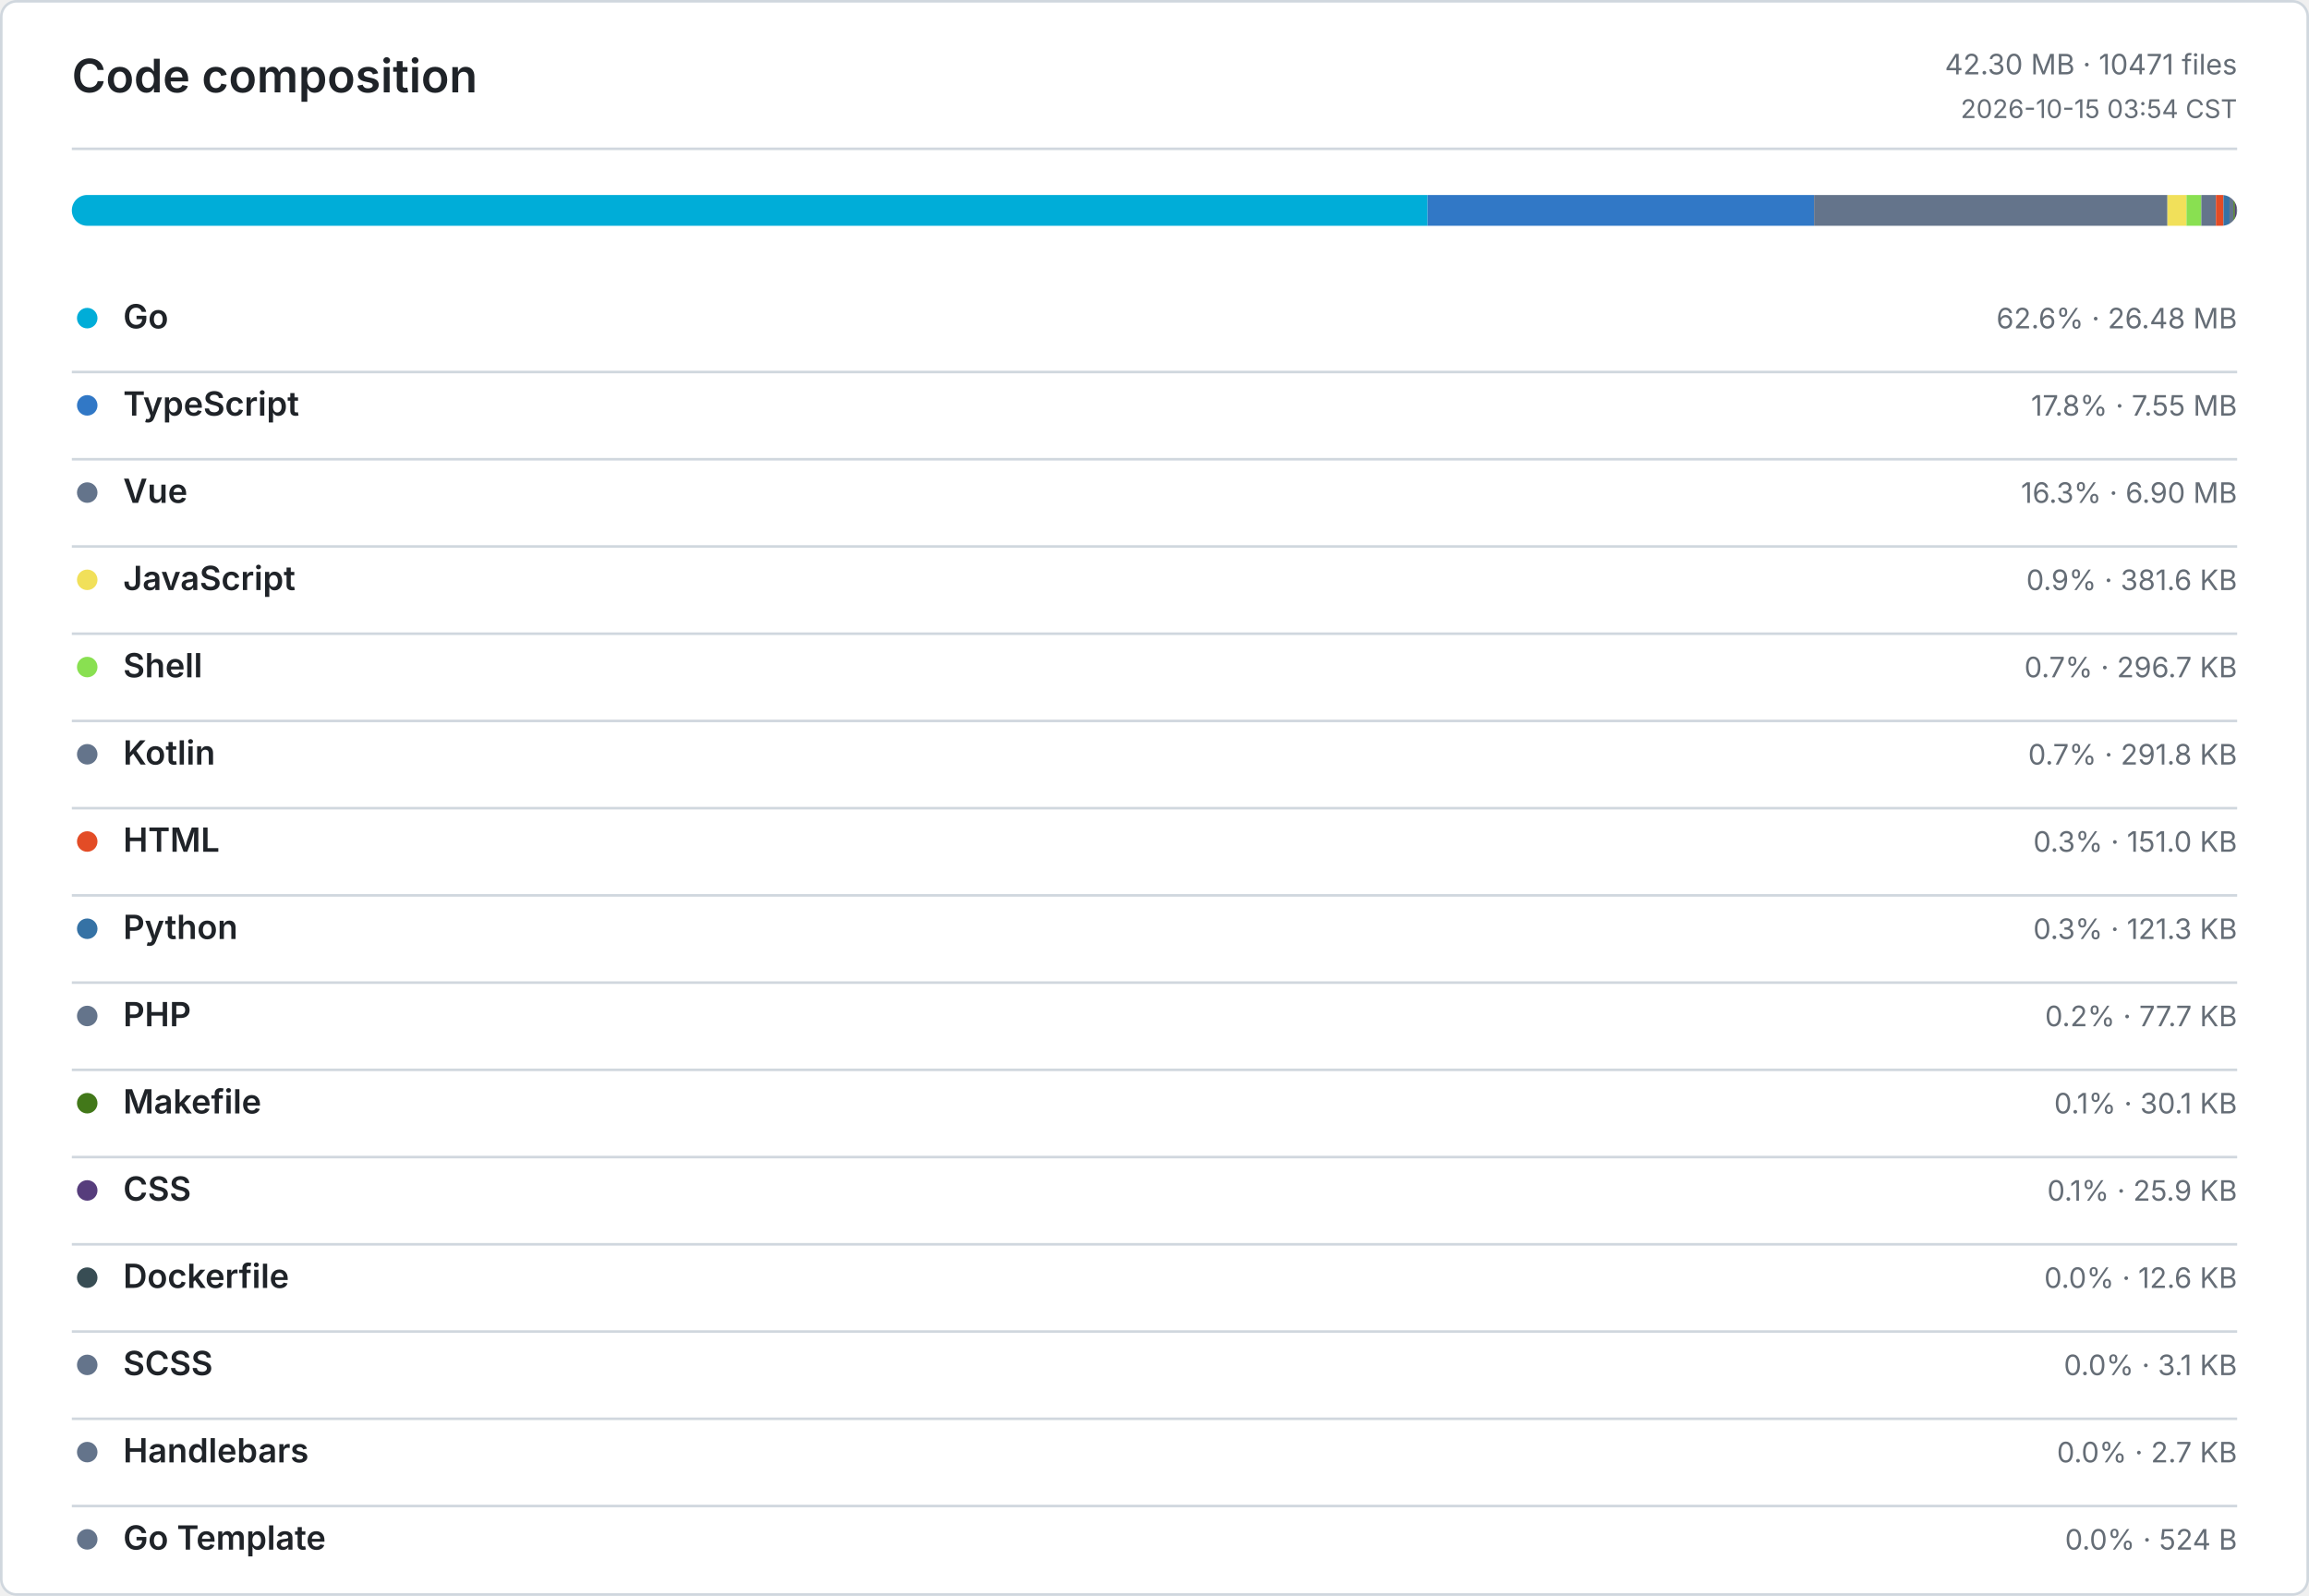
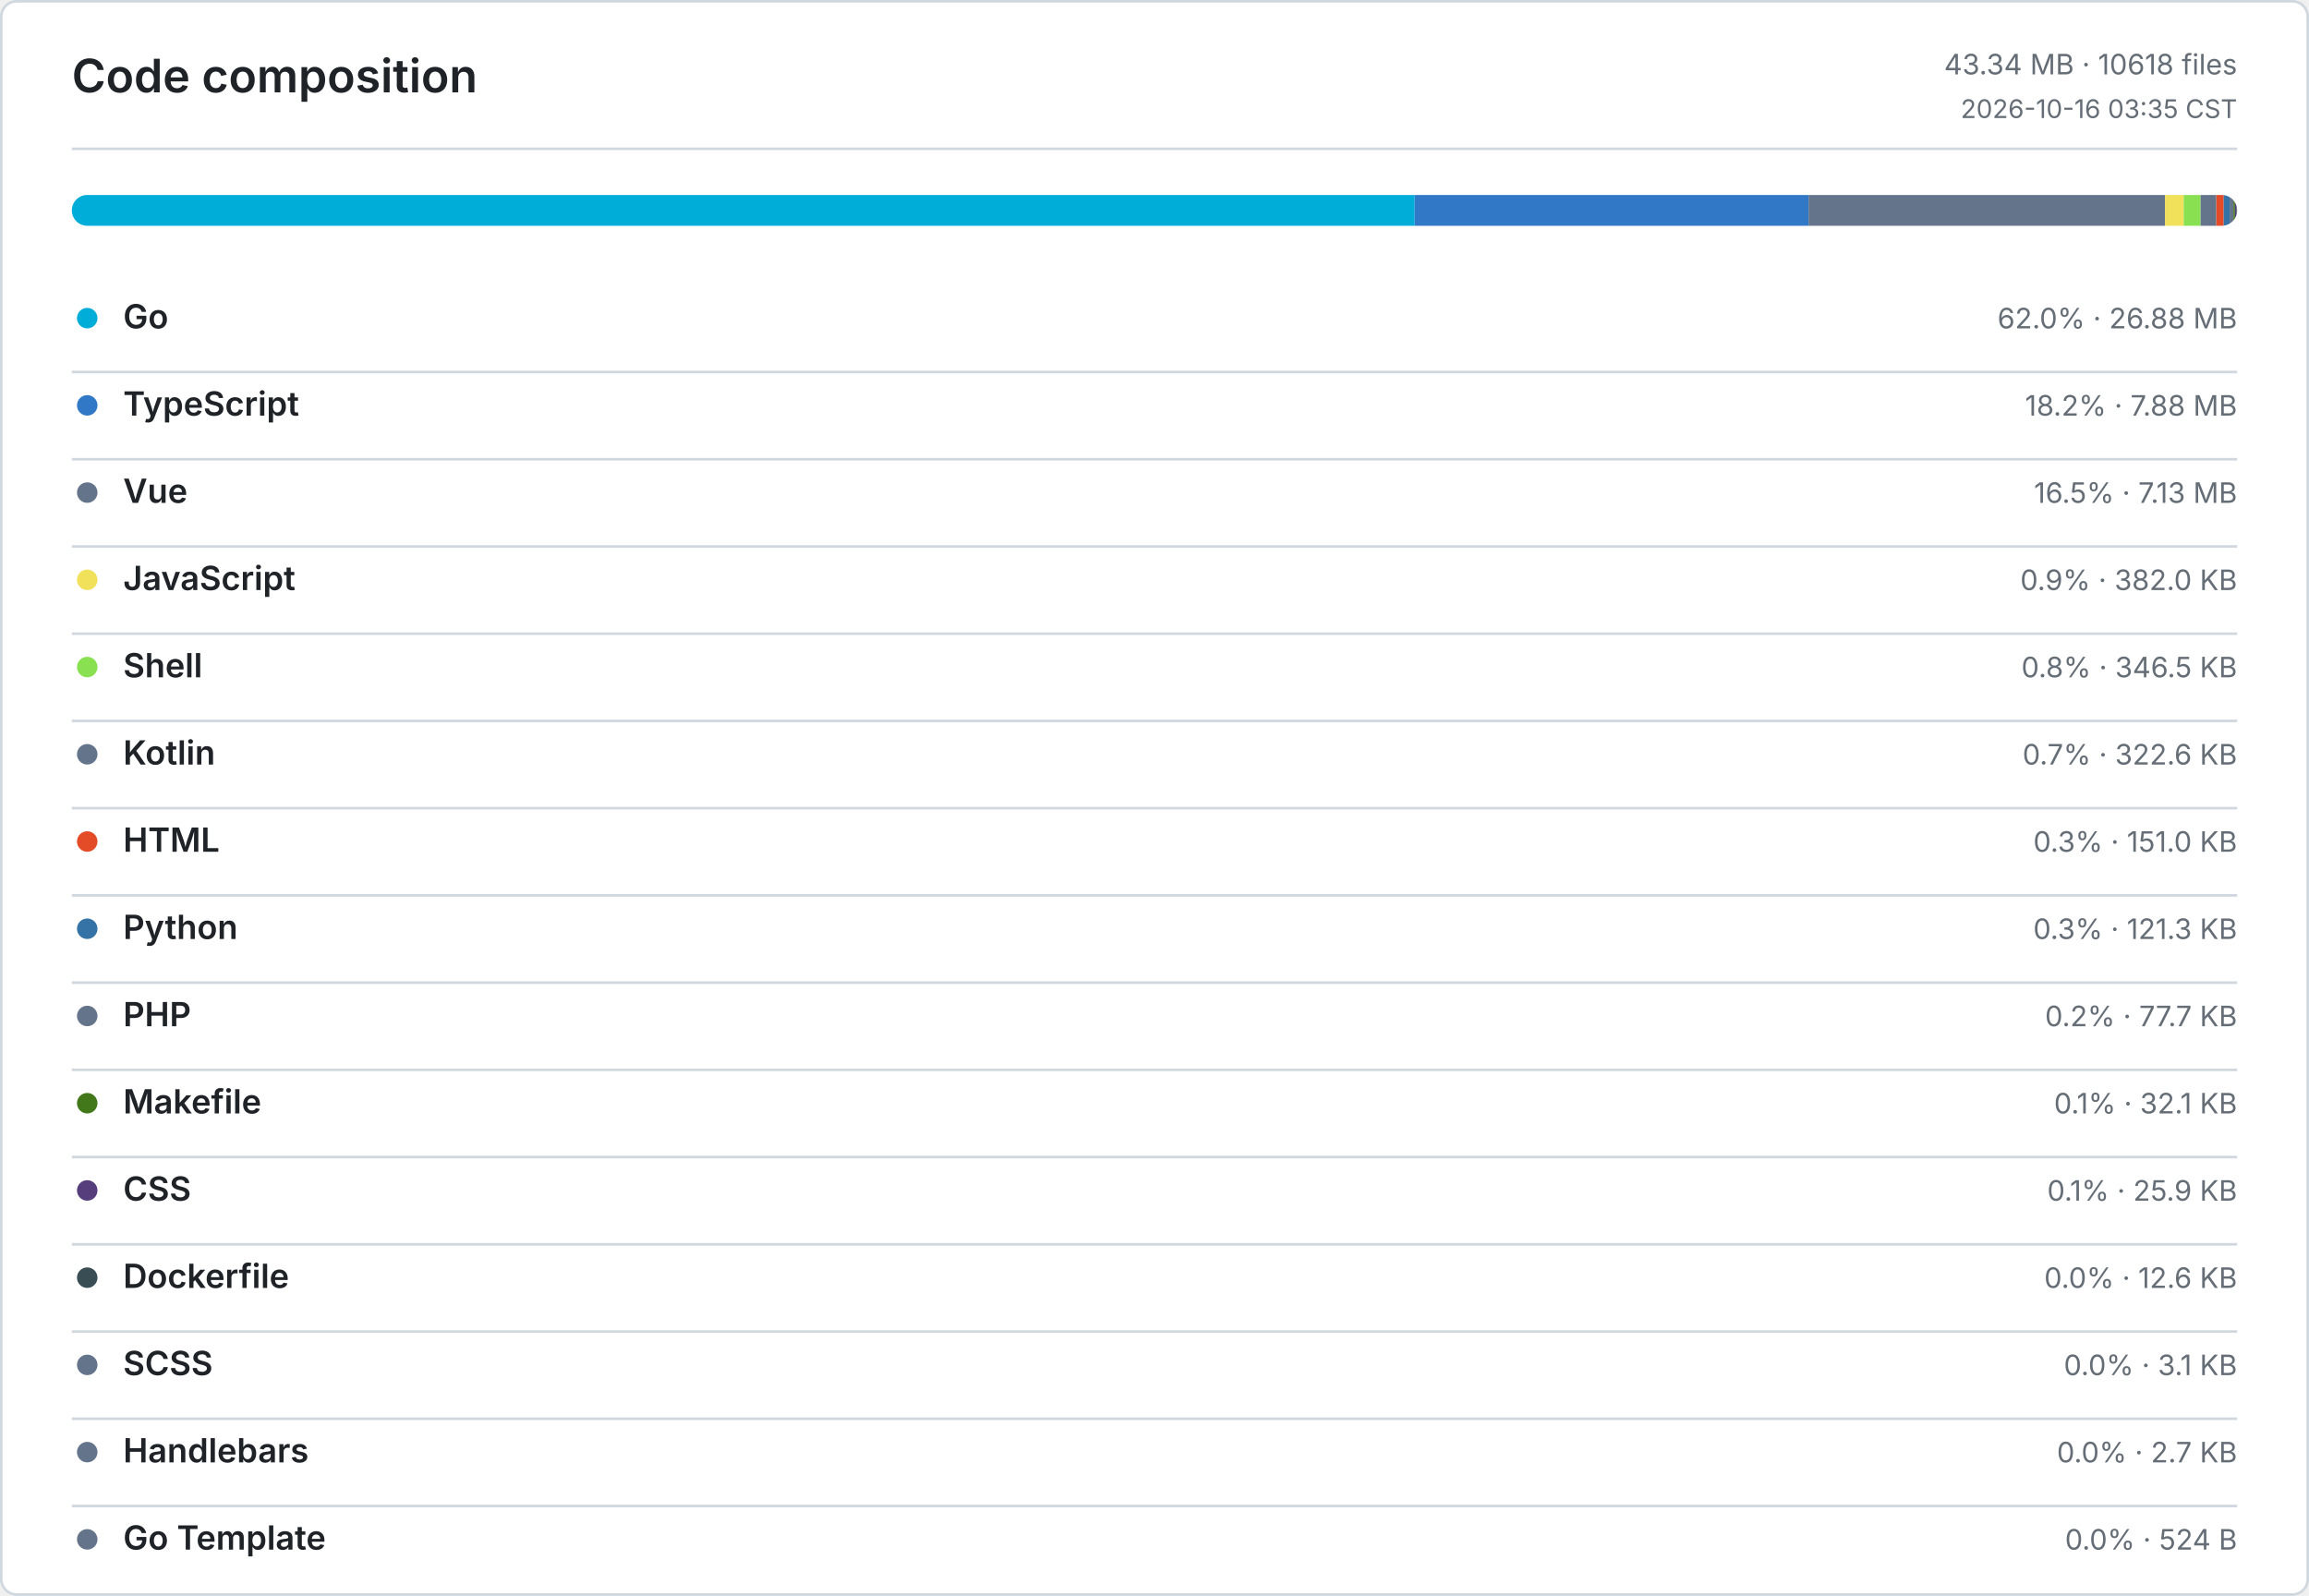
<svg xmlns="http://www.w3.org/2000/svg" width="900" height="622" viewBox="0 0 900 622" role="img" aria-label="Code composition">
  <defs>
    <style>
      .bg { fill: #ffffff; }
      .border, .rule { stroke: #d0d7de; }
      .title, .ink, .num { fill: #1f2328; }
      .muted, .tiny { fill: #656d76; }
      .title { font: 600 18px -apple-system, BlinkMacSystemFont, Segoe UI, sans-serif; }
      .ink { font: 600 13px -apple-system, BlinkMacSystemFont, Segoe UI, sans-serif; }
      .num { font: 600 13px ui-monospace, SFMono-Regular, Consolas, monospace; }
      .muted { font: 400 11px -apple-system, BlinkMacSystemFont, Segoe UI, sans-serif; }
      .tiny { font: 400 10px -apple-system, BlinkMacSystemFont, Segoe UI, sans-serif; }
      .level-0 { fill: #ebedf0; }
      .level-1 { fill: #9be9a8; }
      .level-2 { fill: #40c463; }
      .level-3 { fill: #30a14e; }
      .level-4 { fill: #216e39; }
      @media (prefers-color-scheme: dark) {
        .bg { fill: #0d1117; }
        .border, .rule { stroke: #30363d; }
        .title, .ink, .num { fill: #e6edf3; }
        .muted, .tiny { fill: #8b949e; }
        .level-0 { fill: #161b22; }
        .level-1 { fill: #0e4429; }
        .level-2 { fill: #006d32; }
        .level-3 { fill: #26a641; }
        .level-4 { fill: #39d353; }
      }
    </style>
  </defs>
  <rect class="bg border" x="0.5" y="0.5" width="899" height="621" rx="6" fill="none" />
  <text class="title" x="28" y="36">Code composition</text>
-   <text class="muted" x="872" y="29" text-anchor="end">42.30 MB · 10471 files</text>
-   <text class="tiny" x="872" y="46" text-anchor="end">2026-10-15 03:54 CST</text>
+   <text class="muted" x="872" y="29" text-anchor="end">43.34 MB · 10618 files</text>
+   <text class="tiny" x="872" y="46" text-anchor="end">2026-10-16 03:35 CST</text>
  <line class="rule" x1="28" y1="58" x2="872" y2="58" />
  <defs>
    <clipPath id="language-bar">
      <rect x="28" y="76" width="844" height="12" rx="6" />
    </clipPath>
  </defs>
  <g clip-path="url(#language-bar)">
-     <rect x="28" y="76" width="528.44" height="12" fill="#00ADD8" />
-     <rect x="556.44" y="76" width="150.65" height="12" fill="#3178C6" />
-     <rect x="707.09" y="76" width="137.73" height="12" fill="#64748B" />
-     <rect x="844.82" y="76" width="7.43" height="12" fill="#F1E05A" />
-     <rect x="852.25" y="76" width="5.78" height="12" fill="#89E051" />
-     <rect x="858.03" y="76" width="5.69" height="12" fill="#64748B" />
-     <rect x="863.72" y="76" width="2.94" height="12" fill="#E34C26" />
-     <rect x="866.66" y="76" width="2.37" height="12" fill="#3572A5" />
-     <rect x="869.03" y="76" width="1.51" height="12" fill="#64748B" />
-     <rect x="870.54" y="76" width="0.59" height="12" fill="#427819" />
-     <rect x="871.13" y="76" width="0.5" height="12" fill="#563D7C" />
-     <rect x="871.63" y="76" width="0.25" height="12" fill="#384D54" />
+     <rect x="28" y="76" width="523.43" height="12" fill="#00ADD8" />
+     <rect x="551.43" y="76" width="153.51" height="12" fill="#3178C6" />
+     <rect x="704.94" y="76" width="138.95" height="12" fill="#64748B" />
+     <rect x="843.89" y="76" width="7.27" height="12" fill="#F1E05A" />
+     <rect x="851.16" y="76" width="6.59" height="12" fill="#89E051" />
+     <rect x="857.75" y="76" width="6.13" height="12" fill="#64748B" />
+     <rect x="863.88" y="76" width="2.87" height="12" fill="#E34C26" />
+     <rect x="866.75" y="76" width="2.31" height="12" fill="#3572A5" />
+     <rect x="869.06" y="76" width="1.48" height="12" fill="#64748B" />
+     <rect x="870.54" y="76" width="0.61" height="12" fill="#427819" />
+     <rect x="871.15" y="76" width="0.49" height="12" fill="#563D7C" />
+     <rect x="871.64" y="76" width="0.24" height="12" fill="#384D54" />
    <rect x="871.88" y="76" width="0.06" height="12" fill="#64748B" />
    <rect x="871.94" y="76" width="0.05" height="12" fill="#64748B" />
    <rect x="871.99" y="76" width="0.01" height="12" fill="#64748B" />
  </g>
  <circle cx="34" cy="124" r="4" fill="#00ADD8" />
  <text class="ink" x="48" y="128">Go</text>
-   <text class="muted" x="872" y="128" text-anchor="end">62.6% · 26.48 MB</text>
+   <text class="muted" x="872" y="128" text-anchor="end">62.0% · 26.88 MB</text>
  <line class="rule" x1="28" y1="145" x2="872" y2="145" />
  <circle cx="34" cy="158" r="4" fill="#3178C6" />
  <text class="ink" x="48" y="162">TypeScript</text>
-   <text class="muted" x="872" y="162" text-anchor="end">17.8% · 7.55 MB</text>
+   <text class="muted" x="872" y="162" text-anchor="end">18.2% · 7.88 MB</text>
  <line class="rule" x1="28" y1="179" x2="872" y2="179" />
  <circle cx="34" cy="192" r="4" fill="#64748B" />
  <text class="ink" x="48" y="196">Vue</text>
-   <text class="muted" x="872" y="196" text-anchor="end">16.3% · 6.90 MB</text>
+   <text class="muted" x="872" y="196" text-anchor="end">16.5% · 7.13 MB</text>
  <line class="rule" x1="28" y1="213" x2="872" y2="213" />
  <circle cx="34" cy="226" r="4" fill="#F1E05A" />
  <text class="ink" x="48" y="230">JavaScript</text>
-   <text class="muted" x="872" y="230" text-anchor="end">0.9% · 381.6 KB</text>
+   <text class="muted" x="872" y="230" text-anchor="end">0.9% · 382.0 KB</text>
  <line class="rule" x1="28" y1="247" x2="872" y2="247" />
  <circle cx="34" cy="260" r="4" fill="#89E051" />
  <text class="ink" x="48" y="264">Shell</text>
-   <text class="muted" x="872" y="264" text-anchor="end">0.7% · 296.7 KB</text>
+   <text class="muted" x="872" y="264" text-anchor="end">0.8% · 346.5 KB</text>
  <line class="rule" x1="28" y1="281" x2="872" y2="281" />
  <circle cx="34" cy="294" r="4" fill="#64748B" />
  <text class="ink" x="48" y="298">Kotlin</text>
-   <text class="muted" x="872" y="298" text-anchor="end">0.7% · 291.8 KB</text>
+   <text class="muted" x="872" y="298" text-anchor="end">0.7% · 322.6 KB</text>
  <line class="rule" x1="28" y1="315" x2="872" y2="315" />
  <circle cx="34" cy="328" r="4" fill="#E34C26" />
  <text class="ink" x="48" y="332">HTML</text>
  <text class="muted" x="872" y="332" text-anchor="end">0.3% · 151.0 KB</text>
  <line class="rule" x1="28" y1="349" x2="872" y2="349" />
  <circle cx="34" cy="362" r="4" fill="#3572A5" />
  <text class="ink" x="48" y="366">Python</text>
  <text class="muted" x="872" y="366" text-anchor="end">0.3% · 121.3 KB</text>
  <line class="rule" x1="28" y1="383" x2="872" y2="383" />
  <circle cx="34" cy="396" r="4" fill="#64748B" />
  <text class="ink" x="48" y="400">PHP</text>
  <text class="muted" x="872" y="400" text-anchor="end">0.2% · 77.7 KB</text>
  <line class="rule" x1="28" y1="417" x2="872" y2="417" />
  <circle cx="34" cy="430" r="4" fill="#427819" />
  <text class="ink" x="48" y="434">Makefile</text>
-   <text class="muted" x="872" y="434" text-anchor="end">0.1% · 30.1 KB</text>
+   <text class="muted" x="872" y="434" text-anchor="end">0.1% · 32.1 KB</text>
  <line class="rule" x1="28" y1="451" x2="872" y2="451" />
  <circle cx="34" cy="464" r="4" fill="#563D7C" />
  <text class="ink" x="48" y="468">CSS</text>
  <text class="muted" x="872" y="468" text-anchor="end">0.1% · 25.9 KB</text>
  <line class="rule" x1="28" y1="485" x2="872" y2="485" />
  <circle cx="34" cy="498" r="4" fill="#384D54" />
  <text class="ink" x="48" y="502">Dockerfile</text>
  <text class="muted" x="872" y="502" text-anchor="end">0.0% · 12.6 KB</text>
  <line class="rule" x1="28" y1="519" x2="872" y2="519" />
  <circle cx="34" cy="532" r="4" fill="#64748B" />
  <text class="ink" x="48" y="536">SCSS</text>
  <text class="muted" x="872" y="536" text-anchor="end">0.0% · 3.1 KB</text>
  <line class="rule" x1="28" y1="553" x2="872" y2="553" />
  <circle cx="34" cy="566" r="4" fill="#64748B" />
  <text class="ink" x="48" y="570">Handlebars</text>
  <text class="muted" x="872" y="570" text-anchor="end">0.0% · 2.7 KB</text>
  <line class="rule" x1="28" y1="587" x2="872" y2="587" />
  <circle cx="34" cy="600" r="4" fill="#64748B" />
  <text class="ink" x="48" y="604">Go Template</text>
  <text class="muted" x="872" y="604" text-anchor="end">0.0% · 524 B</text>
</svg>
